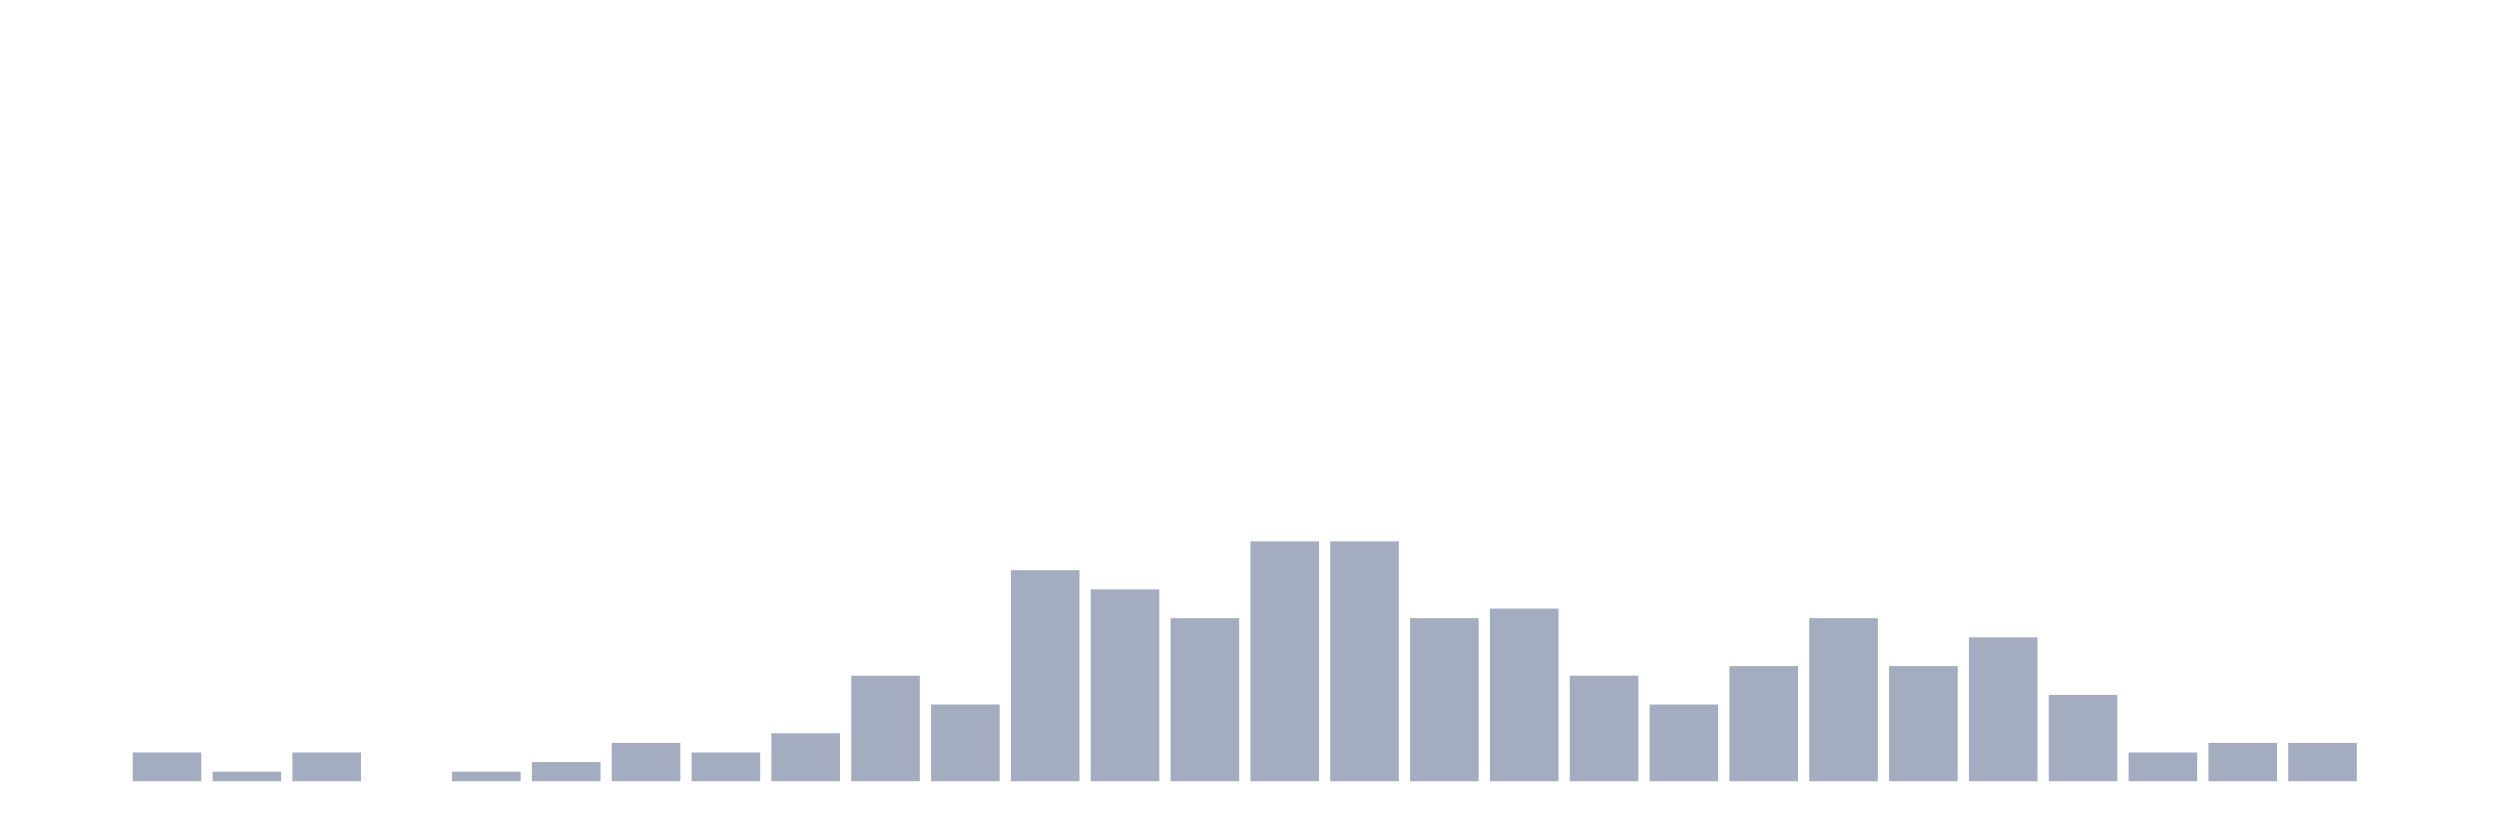
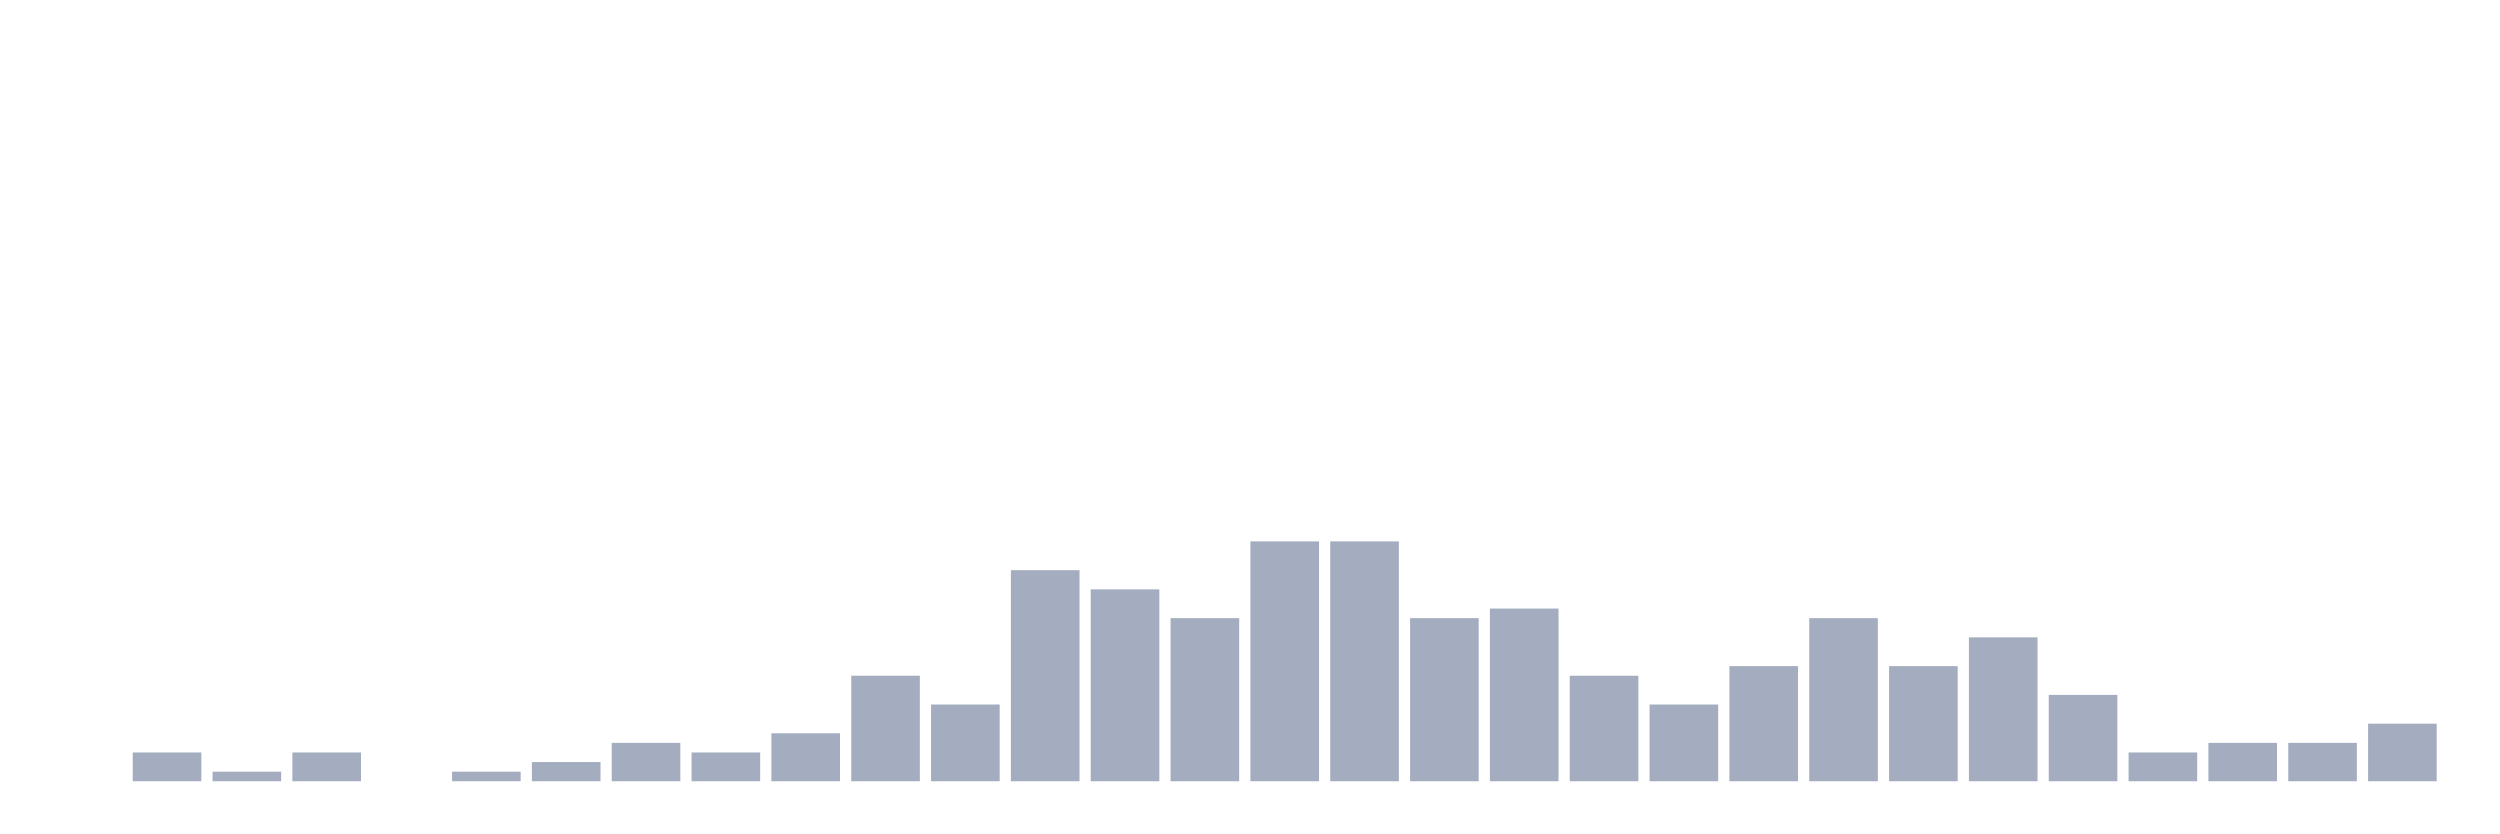
<svg xmlns="http://www.w3.org/2000/svg" viewBox="0 0 480 160">
  <g transform="translate(10,10)">
    <rect class="bar" x="0.153" width="13.175" y="140" height="0" fill="rgb(164,173,192)" />
    <rect class="bar" x="15.482" width="13.175" y="134.474" height="5.526" fill="rgb(164,173,192)" />
    <rect class="bar" x="30.81" width="13.175" y="138.158" height="1.842" fill="rgb(164,173,192)" />
    <rect class="bar" x="46.138" width="13.175" y="134.474" height="5.526" fill="rgb(164,173,192)" />
    <rect class="bar" x="61.466" width="13.175" y="140" height="0" fill="rgb(164,173,192)" />
    <rect class="bar" x="76.794" width="13.175" y="138.158" height="1.842" fill="rgb(164,173,192)" />
    <rect class="bar" x="92.123" width="13.175" y="136.316" height="3.684" fill="rgb(164,173,192)" />
    <rect class="bar" x="107.451" width="13.175" y="132.632" height="7.368" fill="rgb(164,173,192)" />
    <rect class="bar" x="122.779" width="13.175" y="134.474" height="5.526" fill="rgb(164,173,192)" />
    <rect class="bar" x="138.107" width="13.175" y="130.789" height="9.211" fill="rgb(164,173,192)" />
    <rect class="bar" x="153.436" width="13.175" y="119.737" height="20.263" fill="rgb(164,173,192)" />
    <rect class="bar" x="168.764" width="13.175" y="125.263" height="14.737" fill="rgb(164,173,192)" />
    <rect class="bar" x="184.092" width="13.175" y="99.474" height="40.526" fill="rgb(164,173,192)" />
    <rect class="bar" x="199.42" width="13.175" y="103.158" height="36.842" fill="rgb(164,173,192)" />
    <rect class="bar" x="214.748" width="13.175" y="108.684" height="31.316" fill="rgb(164,173,192)" />
    <rect class="bar" x="230.077" width="13.175" y="93.947" height="46.053" fill="rgb(164,173,192)" />
    <rect class="bar" x="245.405" width="13.175" y="93.947" height="46.053" fill="rgb(164,173,192)" />
    <rect class="bar" x="260.733" width="13.175" y="108.684" height="31.316" fill="rgb(164,173,192)" />
    <rect class="bar" x="276.061" width="13.175" y="106.842" height="33.158" fill="rgb(164,173,192)" />
    <rect class="bar" x="291.39" width="13.175" y="119.737" height="20.263" fill="rgb(164,173,192)" />
    <rect class="bar" x="306.718" width="13.175" y="125.263" height="14.737" fill="rgb(164,173,192)" />
    <rect class="bar" x="322.046" width="13.175" y="117.895" height="22.105" fill="rgb(164,173,192)" />
    <rect class="bar" x="337.374" width="13.175" y="108.684" height="31.316" fill="rgb(164,173,192)" />
    <rect class="bar" x="352.702" width="13.175" y="117.895" height="22.105" fill="rgb(164,173,192)" />
    <rect class="bar" x="368.031" width="13.175" y="112.368" height="27.632" fill="rgb(164,173,192)" />
    <rect class="bar" x="383.359" width="13.175" y="123.421" height="16.579" fill="rgb(164,173,192)" />
    <rect class="bar" x="398.687" width="13.175" y="134.474" height="5.526" fill="rgb(164,173,192)" />
    <rect class="bar" x="414.015" width="13.175" y="132.632" height="7.368" fill="rgb(164,173,192)" />
    <rect class="bar" x="429.344" width="13.175" y="132.632" height="7.368" fill="rgb(164,173,192)" />
-     <rect class="bar" x="444.672" width="13.175" y="140" height="0" fill="rgb(164,173,192)" />
+     <rect class="bar" x="444.672" width="13.175" y="128.947" height="11.053" fill="rgb(164,173,192)" />
  </g>
</svg>
